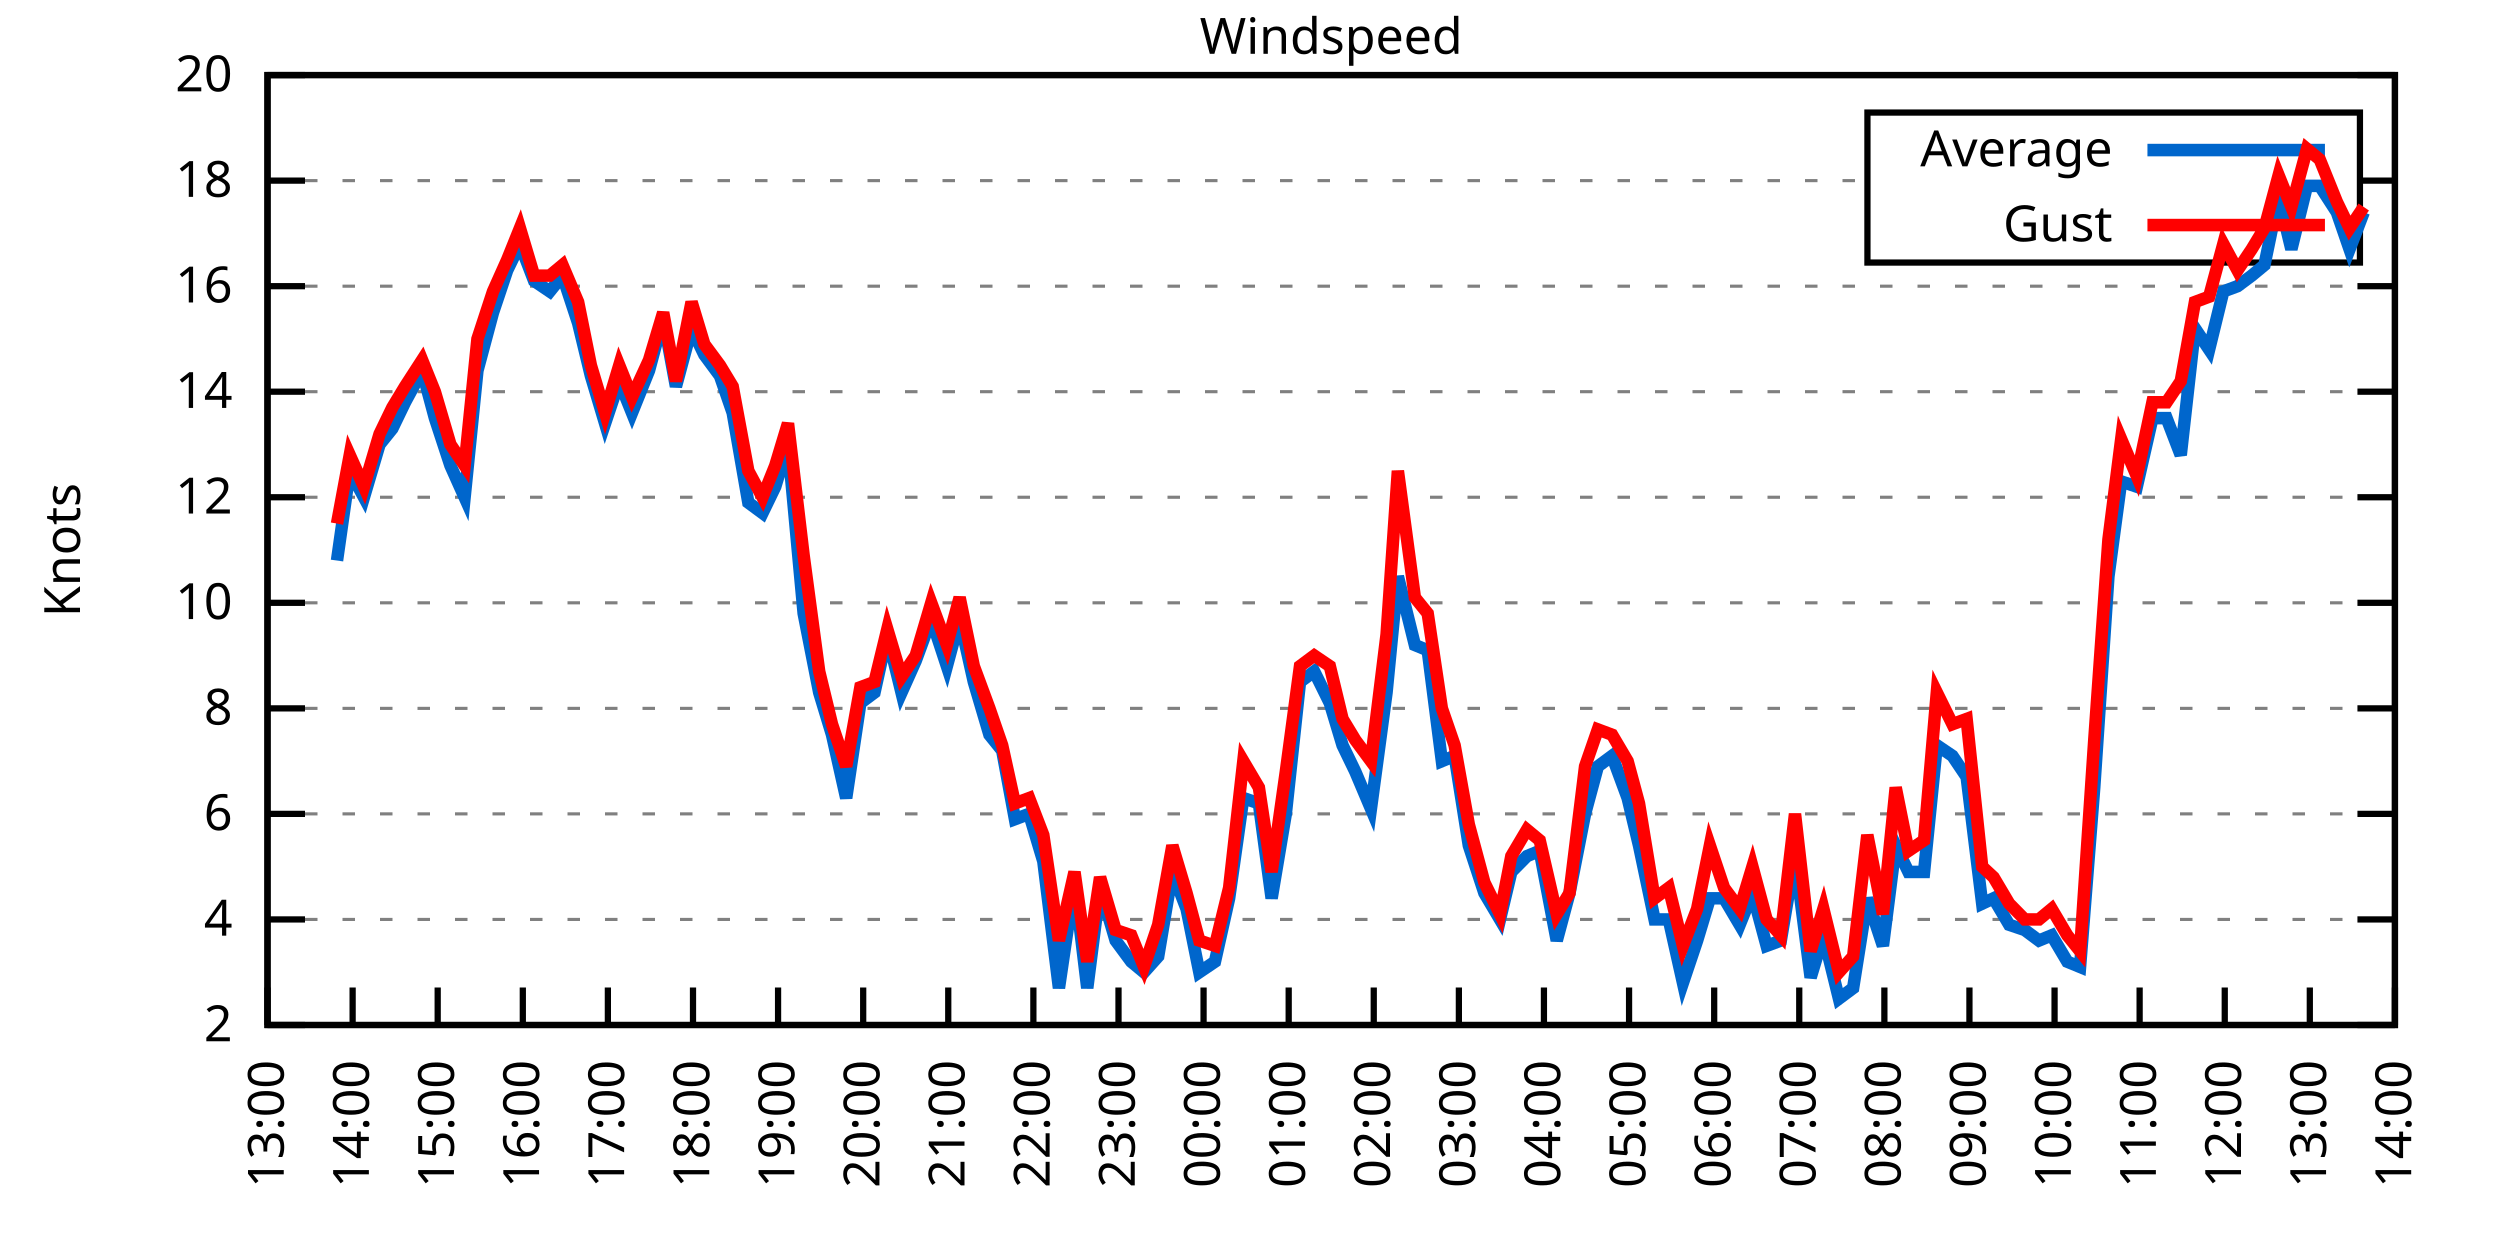
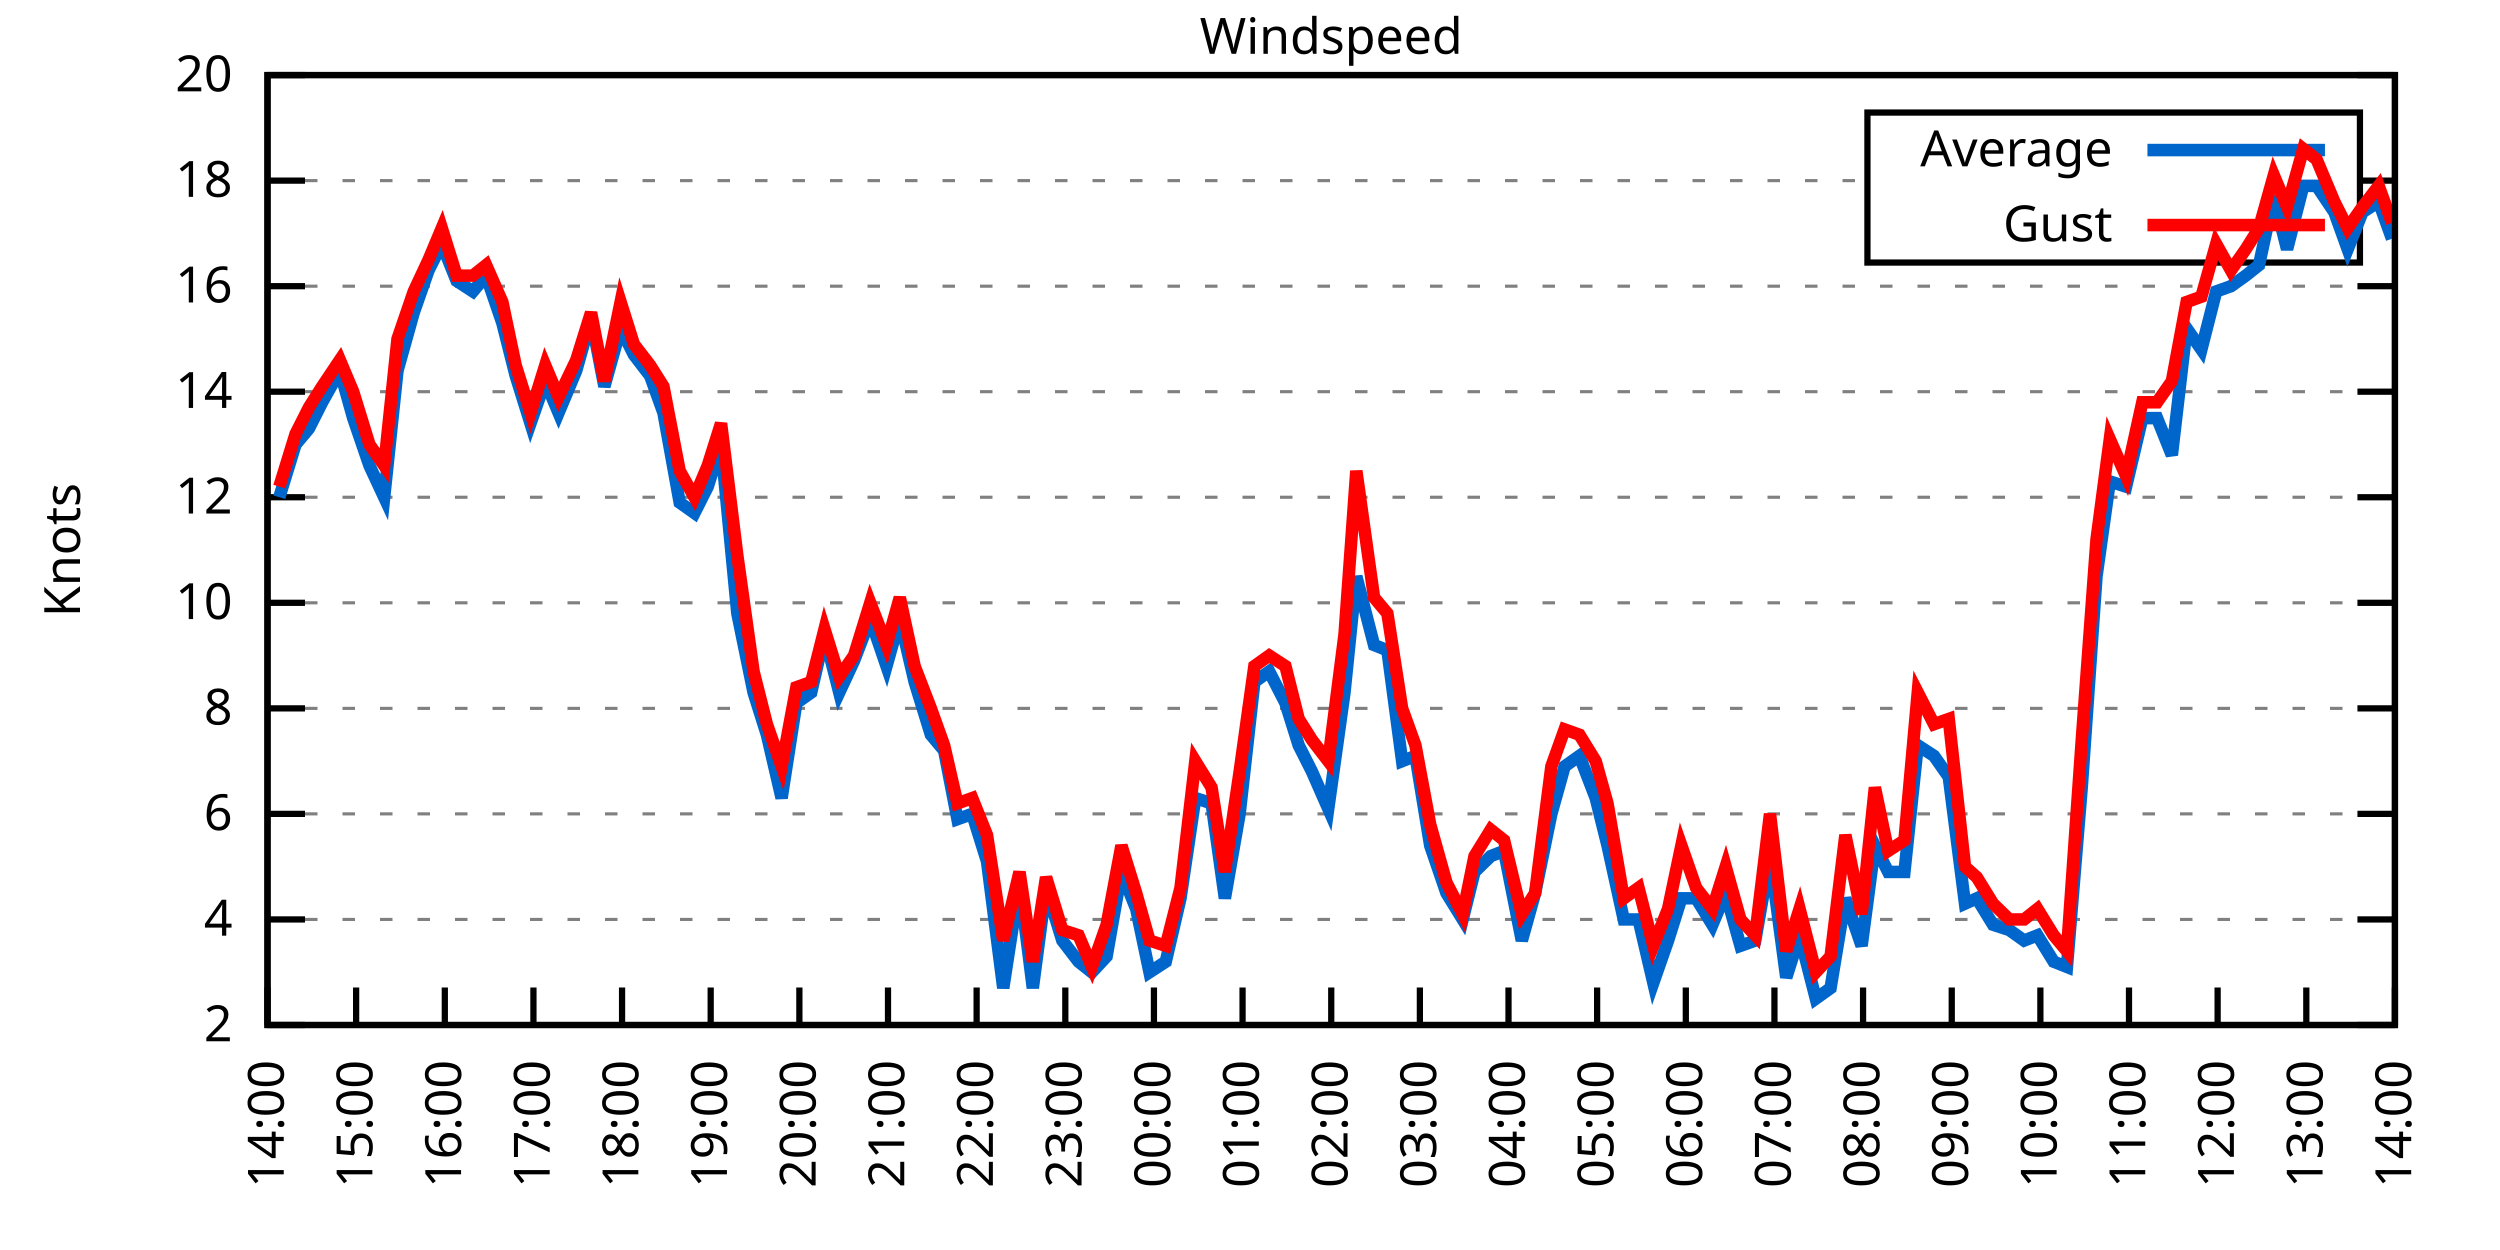
<svg xmlns="http://www.w3.org/2000/svg" xmlns:xlink="http://www.w3.org/1999/xlink" width="400" height="200" viewBox="0 0 400 200">
  <g id="gnuplot_canvas">
    <rect x="0" y="0" width="400" height="200" fill="none" />
    <defs>
      <circle id="gpDot" r="0.5" stroke-width="0.5" stroke="currentColor" />
      <path id="gpPt0" stroke-width="0.333" stroke="currentColor" d="M-1,0 h2 M0,-1 v2" />
      <path id="gpPt1" stroke-width="0.333" stroke="currentColor" d="M-1,-1 L1,1 M1,-1 L-1,1" />
      <path id="gpPt2" stroke-width="0.333" stroke="currentColor" d="M-1,0 L1,0 M0,-1 L0,1 M-1,-1 L1,1 M-1,1 L1,-1" />
      <rect id="gpPt3" stroke-width="0.333" stroke="currentColor" x="-1" y="-1" width="2" height="2" />
      <rect id="gpPt4" stroke-width="0.333" stroke="currentColor" fill="currentColor" x="-1" y="-1" width="2" height="2" />
      <circle id="gpPt5" stroke-width="0.333" stroke="currentColor" cx="0" cy="0" r="1" />
      <use xlink:href="#gpPt5" id="gpPt6" fill="currentColor" stroke="none" />
      <path id="gpPt7" stroke-width="0.333" stroke="currentColor" d="M0,-1.33 L-1.33,0.67 L1.33,0.67 z" />
      <use xlink:href="#gpPt7" id="gpPt8" fill="currentColor" stroke="none" />
      <use xlink:href="#gpPt7" id="gpPt9" stroke="currentColor" transform="rotate(180)" />
      <use xlink:href="#gpPt9" id="gpPt10" fill="currentColor" stroke="none" />
      <use xlink:href="#gpPt3" id="gpPt11" stroke="currentColor" transform="rotate(45)" />
      <use xlink:href="#gpPt11" id="gpPt12" fill="currentColor" stroke="none" />
      <path id="gpPt13" stroke-width="0.333" stroke="currentColor" d="M0,1.330 L1.265,0.411 L0.782,-1.067 L-0.782,-1.076 L-1.265,0.411 z" />
      <use xlink:href="#gpPt13" id="gpPt14" fill="currentColor" stroke="none" />
      <filter id="textbox" filterUnits="objectBoundingBox" x="0" y="0" height="1" width="1">
        <feFlood flood-color="white" flood-opacity="1" result="bgnd" />
        <feComposite in="SourceGraphic" in2="bgnd" operator="atop" />
      </filter>
      <filter id="greybox" filterUnits="objectBoundingBox" x="0" y="0" height="1" width="1">
        <feFlood flood-color="lightgrey" flood-opacity="1" result="grey" />
        <feComposite in="SourceGraphic" in2="grey" operator="atop" />
      </filter>
    </defs>
    <g fill="none" color="white" stroke="currentColor" stroke-width="1.00" stroke-linecap="butt" stroke-linejoin="miter">
</g>
    <g fill="none" color="black" stroke="currentColor" stroke-width="1.00" stroke-linecap="butt" stroke-linejoin="miter">
      <g stroke="none" shape-rendering="crispEdges">
        <polygon fill="rgb(255, 255, 255)" points="42.80,164.00 383.18,164.00 383.18,12.02 42.80,12.02 " />
      </g>
    </g>
    <g fill="none" color="black" stroke="currentColor" stroke-width="1.00" stroke-linecap="butt" stroke-linejoin="miter">
</g>
    <g fill="none" color="black" stroke="black" stroke-width="0.50" stroke-linecap="butt" stroke-linejoin="miter">
</g>
    <g fill="none" color="gray" stroke="currentColor" stroke-width="0.50" stroke-linecap="butt" stroke-linejoin="miter">
      <path stroke="gray" stroke-dasharray="2,4" class="gridline" d="M42.80,164.00 L383.19,164.00  " />
    </g>
    <g fill="none" color="gray" stroke="gray" stroke-width="1.00" stroke-linecap="butt" stroke-linejoin="miter">
</g>
    <g fill="none" color="black" stroke="currentColor" stroke-width="1.00" stroke-linecap="butt" stroke-linejoin="miter">
      <path stroke="black" d="M42.80,164.00 L48.80,164.00 M383.19,164.00 L377.19,164.00  " />
      <g transform="translate(37.20,166.60)" stroke="none" fill="black" font-family="Sans" font-size="8.00" text-anchor="end">
        <text>
          <tspan font-family="Sans"> 2</tspan>
        </text>
      </g>
    </g>
    <g fill="none" color="black" stroke="currentColor" stroke-width="1.00" stroke-linecap="butt" stroke-linejoin="miter">
</g>
    <g fill="none" color="black" stroke="black" stroke-width="0.50" stroke-linecap="butt" stroke-linejoin="miter">
</g>
    <g fill="none" color="gray" stroke="currentColor" stroke-width="0.50" stroke-linecap="butt" stroke-linejoin="miter">
      <path stroke="gray" stroke-dasharray="2,4" class="gridline" d="M42.80,147.11 L383.19,147.11  " />
    </g>
    <g fill="none" color="gray" stroke="gray" stroke-width="1.00" stroke-linecap="butt" stroke-linejoin="miter">
</g>
    <g fill="none" color="black" stroke="currentColor" stroke-width="1.00" stroke-linecap="butt" stroke-linejoin="miter">
      <path stroke="black" d="M42.80,147.11 L48.80,147.11 M383.19,147.11 L377.19,147.11  " />
      <g transform="translate(37.20,149.71)" stroke="none" fill="black" font-family="Sans" font-size="8.00" text-anchor="end">
        <text>
          <tspan font-family="Sans"> 4</tspan>
        </text>
      </g>
    </g>
    <g fill="none" color="black" stroke="currentColor" stroke-width="1.00" stroke-linecap="butt" stroke-linejoin="miter">
</g>
    <g fill="none" color="black" stroke="black" stroke-width="0.50" stroke-linecap="butt" stroke-linejoin="miter">
</g>
    <g fill="none" color="gray" stroke="currentColor" stroke-width="0.50" stroke-linecap="butt" stroke-linejoin="miter">
      <path stroke="gray" stroke-dasharray="2,4" class="gridline" d="M42.80,130.22 L383.19,130.22  " />
    </g>
    <g fill="none" color="gray" stroke="gray" stroke-width="1.00" stroke-linecap="butt" stroke-linejoin="miter">
</g>
    <g fill="none" color="black" stroke="currentColor" stroke-width="1.00" stroke-linecap="butt" stroke-linejoin="miter">
      <path stroke="black" d="M42.80,130.22 L48.80,130.22 M383.19,130.22 L377.19,130.22  " />
      <g transform="translate(37.20,132.82)" stroke="none" fill="black" font-family="Sans" font-size="8.00" text-anchor="end">
        <text>
          <tspan font-family="Sans"> 6</tspan>
        </text>
      </g>
    </g>
    <g fill="none" color="black" stroke="currentColor" stroke-width="1.00" stroke-linecap="butt" stroke-linejoin="miter">
</g>
    <g fill="none" color="black" stroke="black" stroke-width="0.50" stroke-linecap="butt" stroke-linejoin="miter">
</g>
    <g fill="none" color="gray" stroke="currentColor" stroke-width="0.50" stroke-linecap="butt" stroke-linejoin="miter">
      <path stroke="gray" stroke-dasharray="2,4" class="gridline" d="M42.80,113.34 L383.19,113.34  " />
    </g>
    <g fill="none" color="gray" stroke="gray" stroke-width="1.00" stroke-linecap="butt" stroke-linejoin="miter">
</g>
    <g fill="none" color="black" stroke="currentColor" stroke-width="1.00" stroke-linecap="butt" stroke-linejoin="miter">
      <path stroke="black" d="M42.80,113.34 L48.80,113.34 M383.19,113.34 L377.19,113.34  " />
      <g transform="translate(37.20,115.94)" stroke="none" fill="black" font-family="Sans" font-size="8.00" text-anchor="end">
        <text>
          <tspan font-family="Sans"> 8</tspan>
        </text>
      </g>
    </g>
    <g fill="none" color="black" stroke="currentColor" stroke-width="1.00" stroke-linecap="butt" stroke-linejoin="miter">
</g>
    <g fill="none" color="black" stroke="black" stroke-width="0.50" stroke-linecap="butt" stroke-linejoin="miter">
</g>
    <g fill="none" color="gray" stroke="currentColor" stroke-width="0.50" stroke-linecap="butt" stroke-linejoin="miter">
      <path stroke="gray" stroke-dasharray="2,4" class="gridline" d="M42.80,96.45 L383.19,96.45  " />
    </g>
    <g fill="none" color="gray" stroke="gray" stroke-width="1.00" stroke-linecap="butt" stroke-linejoin="miter">
</g>
    <g fill="none" color="black" stroke="currentColor" stroke-width="1.00" stroke-linecap="butt" stroke-linejoin="miter">
      <path stroke="black" d="M42.80,96.45 L48.80,96.45 M383.19,96.45 L377.19,96.45  " />
      <g transform="translate(37.20,99.05)" stroke="none" fill="black" font-family="Sans" font-size="8.00" text-anchor="end">
        <text>
          <tspan font-family="Sans"> 10</tspan>
        </text>
      </g>
    </g>
    <g fill="none" color="black" stroke="currentColor" stroke-width="1.00" stroke-linecap="butt" stroke-linejoin="miter">
</g>
    <g fill="none" color="black" stroke="black" stroke-width="0.50" stroke-linecap="butt" stroke-linejoin="miter">
</g>
    <g fill="none" color="gray" stroke="currentColor" stroke-width="0.50" stroke-linecap="butt" stroke-linejoin="miter">
      <path stroke="gray" stroke-dasharray="2,4" class="gridline" d="M42.80,79.56 L383.19,79.56  " />
    </g>
    <g fill="none" color="gray" stroke="gray" stroke-width="1.00" stroke-linecap="butt" stroke-linejoin="miter">
</g>
    <g fill="none" color="black" stroke="currentColor" stroke-width="1.00" stroke-linecap="butt" stroke-linejoin="miter">
      <path stroke="black" d="M42.80,79.56 L48.80,79.56 M383.19,79.56 L377.19,79.56  " />
      <g transform="translate(37.20,82.16)" stroke="none" fill="black" font-family="Sans" font-size="8.00" text-anchor="end">
        <text>
          <tspan font-family="Sans"> 12</tspan>
        </text>
      </g>
    </g>
    <g fill="none" color="black" stroke="currentColor" stroke-width="1.00" stroke-linecap="butt" stroke-linejoin="miter">
</g>
    <g fill="none" color="black" stroke="black" stroke-width="0.50" stroke-linecap="butt" stroke-linejoin="miter">
</g>
    <g fill="none" color="gray" stroke="currentColor" stroke-width="0.50" stroke-linecap="butt" stroke-linejoin="miter">
      <path stroke="gray" stroke-dasharray="2,4" class="gridline" d="M42.80,62.67 L383.19,62.67  " />
    </g>
    <g fill="none" color="gray" stroke="gray" stroke-width="1.00" stroke-linecap="butt" stroke-linejoin="miter">
</g>
    <g fill="none" color="black" stroke="currentColor" stroke-width="1.00" stroke-linecap="butt" stroke-linejoin="miter">
      <path stroke="black" d="M42.80,62.67 L48.80,62.67 M383.19,62.67 L377.19,62.67  " />
      <g transform="translate(37.20,65.27)" stroke="none" fill="black" font-family="Sans" font-size="8.00" text-anchor="end">
        <text>
          <tspan font-family="Sans"> 14</tspan>
        </text>
      </g>
    </g>
    <g fill="none" color="black" stroke="currentColor" stroke-width="1.00" stroke-linecap="butt" stroke-linejoin="miter">
</g>
    <g fill="none" color="black" stroke="black" stroke-width="0.50" stroke-linecap="butt" stroke-linejoin="miter">
</g>
    <g fill="none" color="gray" stroke="currentColor" stroke-width="0.50" stroke-linecap="butt" stroke-linejoin="miter">
      <path stroke="gray" stroke-dasharray="2,4" class="gridline" d="M42.80,45.79 L383.19,45.79  " />
    </g>
    <g fill="none" color="gray" stroke="gray" stroke-width="1.00" stroke-linecap="butt" stroke-linejoin="miter">
</g>
    <g fill="none" color="black" stroke="currentColor" stroke-width="1.00" stroke-linecap="butt" stroke-linejoin="miter">
      <path stroke="black" d="M42.80,45.79 L48.80,45.79 M383.19,45.79 L377.19,45.79  " />
      <g transform="translate(37.20,48.39)" stroke="none" fill="black" font-family="Sans" font-size="8.00" text-anchor="end">
        <text>
          <tspan font-family="Sans"> 16</tspan>
        </text>
      </g>
    </g>
    <g fill="none" color="black" stroke="currentColor" stroke-width="1.00" stroke-linecap="butt" stroke-linejoin="miter">
</g>
    <g fill="none" color="black" stroke="black" stroke-width="0.50" stroke-linecap="butt" stroke-linejoin="miter">
</g>
    <g fill="none" color="gray" stroke="currentColor" stroke-width="0.50" stroke-linecap="butt" stroke-linejoin="miter">
      <path stroke="gray" stroke-dasharray="2,4" class="gridline" d="M42.80,28.90 L298.79,28.90 M377.59,28.90 L383.19,28.90  " />
    </g>
    <g fill="none" color="gray" stroke="gray" stroke-width="1.00" stroke-linecap="butt" stroke-linejoin="miter">
</g>
    <g fill="none" color="black" stroke="currentColor" stroke-width="1.00" stroke-linecap="butt" stroke-linejoin="miter">
      <path stroke="black" d="M42.80,28.90 L48.80,28.90 M383.19,28.90 L377.19,28.90  " />
      <g transform="translate(37.20,31.50)" stroke="none" fill="black" font-family="Sans" font-size="8.00" text-anchor="end">
        <text>
          <tspan font-family="Sans"> 18</tspan>
        </text>
      </g>
    </g>
    <g fill="none" color="black" stroke="currentColor" stroke-width="1.00" stroke-linecap="butt" stroke-linejoin="miter">
</g>
    <g fill="none" color="black" stroke="black" stroke-width="0.50" stroke-linecap="butt" stroke-linejoin="miter">
</g>
    <g fill="none" color="gray" stroke="currentColor" stroke-width="0.50" stroke-linecap="butt" stroke-linejoin="miter">
      <path stroke="gray" stroke-dasharray="2,4" class="gridline" d="M42.80,12.01 L383.19,12.01  " />
    </g>
    <g fill="none" color="gray" stroke="gray" stroke-width="1.00" stroke-linecap="butt" stroke-linejoin="miter">
</g>
    <g fill="none" color="black" stroke="currentColor" stroke-width="1.00" stroke-linecap="butt" stroke-linejoin="miter">
      <path stroke="black" d="M42.80,12.01 L48.80,12.01 M383.19,12.01 L377.19,12.01  " />
      <g transform="translate(37.20,14.61)" stroke="none" fill="black" font-family="Sans" font-size="8.00" text-anchor="end">
        <text>
          <tspan font-family="Sans"> 20</tspan>
        </text>
      </g>
    </g>
    <g fill="none" color="black" stroke="currentColor" stroke-width="1.00" stroke-linecap="butt" stroke-linejoin="miter">
      <path stroke="black" d="M42.80,164.00 L42.80,158.00  " />
      <g transform="translate(45.40,169.60) rotate(270.00)" stroke="none" fill="black" font-family="Sans" font-size="8.00" text-anchor="end">
        <text>
-           <tspan font-family="Sans">13:00</tspan>
-         </text>
-       </g>
-     </g>
-     <g fill="none" color="black" stroke="currentColor" stroke-width="1.00" stroke-linecap="butt" stroke-linejoin="miter">
-       <path stroke="black" d="M56.42,164.00 L56.42,158.00  " />
-       <g transform="translate(59.02,169.60) rotate(270.00)" stroke="none" fill="black" font-family="Sans" font-size="8.00" text-anchor="end">
-         <text>
          <tspan font-family="Sans">14:00</tspan>
        </text>
      </g>
    </g>
    <g fill="none" color="black" stroke="currentColor" stroke-width="1.00" stroke-linecap="butt" stroke-linejoin="miter">
-       <path stroke="black" d="M70.03,164.00 L70.03,158.00  " />
-       <g transform="translate(72.63,169.60) rotate(270.00)" stroke="none" fill="black" font-family="Sans" font-size="8.00" text-anchor="end">
+       <path stroke="black" d="M56.98,164.00 L56.98,158.00  " />
+       <g transform="translate(59.58,169.60) rotate(270.00)" stroke="none" fill="black" font-family="Sans" font-size="8.00" text-anchor="end">
        <text>
          <tspan font-family="Sans">15:00</tspan>
        </text>
      </g>
    </g>
    <g fill="none" color="black" stroke="currentColor" stroke-width="1.00" stroke-linecap="butt" stroke-linejoin="miter">
-       <path stroke="black" d="M83.65,164.00 L83.65,158.00  " />
-       <g transform="translate(86.25,169.60) rotate(270.00)" stroke="none" fill="black" font-family="Sans" font-size="8.00" text-anchor="end">
+       <path stroke="black" d="M71.17,164.00 L71.17,158.00  " />
+       <g transform="translate(73.77,169.60) rotate(270.00)" stroke="none" fill="black" font-family="Sans" font-size="8.00" text-anchor="end">
        <text>
          <tspan font-family="Sans">16:00</tspan>
        </text>
      </g>
    </g>
    <g fill="none" color="black" stroke="currentColor" stroke-width="1.00" stroke-linecap="butt" stroke-linejoin="miter">
-       <path stroke="black" d="M97.26,164.00 L97.26,158.00  " />
-       <g transform="translate(99.86,169.60) rotate(270.00)" stroke="none" fill="black" font-family="Sans" font-size="8.00" text-anchor="end">
+       <path stroke="black" d="M85.35,164.00 L85.35,158.00  " />
+       <g transform="translate(87.95,169.60) rotate(270.00)" stroke="none" fill="black" font-family="Sans" font-size="8.00" text-anchor="end">
        <text>
          <tspan font-family="Sans">17:00</tspan>
        </text>
      </g>
    </g>
    <g fill="none" color="black" stroke="currentColor" stroke-width="1.00" stroke-linecap="butt" stroke-linejoin="miter">
-       <path stroke="black" d="M110.88,164.00 L110.88,158.00  " />
-       <g transform="translate(113.48,169.60) rotate(270.00)" stroke="none" fill="black" font-family="Sans" font-size="8.00" text-anchor="end">
+       <path stroke="black" d="M99.53,164.00 L99.53,158.00  " />
+       <g transform="translate(102.13,169.60) rotate(270.00)" stroke="none" fill="black" font-family="Sans" font-size="8.00" text-anchor="end">
        <text>
          <tspan font-family="Sans">18:00</tspan>
        </text>
      </g>
    </g>
    <g fill="none" color="black" stroke="currentColor" stroke-width="1.00" stroke-linecap="butt" stroke-linejoin="miter">
-       <path stroke="black" d="M124.49,164.00 L124.49,158.00  " />
-       <g transform="translate(127.09,169.60) rotate(270.00)" stroke="none" fill="black" font-family="Sans" font-size="8.00" text-anchor="end">
+       <path stroke="black" d="M113.71,164.00 L113.71,158.00  " />
+       <g transform="translate(116.31,169.60) rotate(270.00)" stroke="none" fill="black" font-family="Sans" font-size="8.00" text-anchor="end">
        <text>
          <tspan font-family="Sans">19:00</tspan>
        </text>
      </g>
    </g>
    <g fill="none" color="black" stroke="currentColor" stroke-width="1.00" stroke-linecap="butt" stroke-linejoin="miter">
-       <path stroke="black" d="M138.11,164.00 L138.11,158.00  " />
-       <g transform="translate(140.71,169.60) rotate(270.00)" stroke="none" fill="black" font-family="Sans" font-size="8.00" text-anchor="end">
+       <path stroke="black" d="M127.90,164.00 L127.90,158.00  " />
+       <g transform="translate(130.50,169.60) rotate(270.00)" stroke="none" fill="black" font-family="Sans" font-size="8.00" text-anchor="end">
        <text>
          <tspan font-family="Sans">20:00</tspan>
        </text>
      </g>
    </g>
    <g fill="none" color="black" stroke="currentColor" stroke-width="1.00" stroke-linecap="butt" stroke-linejoin="miter">
-       <path stroke="black" d="M151.72,164.00 L151.72,158.00  " />
-       <g transform="translate(154.32,169.60) rotate(270.00)" stroke="none" fill="black" font-family="Sans" font-size="8.00" text-anchor="end">
+       <path stroke="black" d="M142.08,164.00 L142.08,158.00  " />
+       <g transform="translate(144.68,169.60) rotate(270.00)" stroke="none" fill="black" font-family="Sans" font-size="8.00" text-anchor="end">
        <text>
          <tspan font-family="Sans">21:00</tspan>
        </text>
      </g>
    </g>
    <g fill="none" color="black" stroke="currentColor" stroke-width="1.00" stroke-linecap="butt" stroke-linejoin="miter">
-       <path stroke="black" d="M165.34,164.00 L165.34,158.00  " />
-       <g transform="translate(167.94,169.60) rotate(270.00)" stroke="none" fill="black" font-family="Sans" font-size="8.00" text-anchor="end">
+       <path stroke="black" d="M156.26,164.00 L156.26,158.00  " />
+       <g transform="translate(158.86,169.60) rotate(270.00)" stroke="none" fill="black" font-family="Sans" font-size="8.00" text-anchor="end">
        <text>
          <tspan font-family="Sans">22:00</tspan>
        </text>
      </g>
    </g>
    <g fill="none" color="black" stroke="currentColor" stroke-width="1.00" stroke-linecap="butt" stroke-linejoin="miter">
-       <path stroke="black" d="M178.96,164.00 L178.96,158.00  " />
-       <g transform="translate(181.56,169.60) rotate(270.00)" stroke="none" fill="black" font-family="Sans" font-size="8.00" text-anchor="end">
+       <path stroke="black" d="M170.45,164.00 L170.45,158.00  " />
+       <g transform="translate(173.05,169.60) rotate(270.00)" stroke="none" fill="black" font-family="Sans" font-size="8.00" text-anchor="end">
        <text>
          <tspan font-family="Sans">23:00</tspan>
        </text>
      </g>
    </g>
    <g fill="none" color="black" stroke="currentColor" stroke-width="1.00" stroke-linecap="butt" stroke-linejoin="miter">
-       <path stroke="black" d="M192.57,164.00 L192.57,158.00  " />
-       <g transform="translate(195.17,169.60) rotate(270.00)" stroke="none" fill="black" font-family="Sans" font-size="8.00" text-anchor="end">
+       <path stroke="black" d="M184.63,164.00 L184.63,158.00  " />
+       <g transform="translate(187.23,169.60) rotate(270.00)" stroke="none" fill="black" font-family="Sans" font-size="8.00" text-anchor="end">
        <text>
          <tspan font-family="Sans">00:00</tspan>
        </text>
      </g>
    </g>
    <g fill="none" color="black" stroke="currentColor" stroke-width="1.00" stroke-linecap="butt" stroke-linejoin="miter">
-       <path stroke="black" d="M206.19,164.00 L206.19,158.00  " />
-       <g transform="translate(208.79,169.60) rotate(270.00)" stroke="none" fill="black" font-family="Sans" font-size="8.00" text-anchor="end">
+       <path stroke="black" d="M198.81,164.00 L198.81,158.00  " />
+       <g transform="translate(201.41,169.60) rotate(270.00)" stroke="none" fill="black" font-family="Sans" font-size="8.00" text-anchor="end">
        <text>
          <tspan font-family="Sans">01:00</tspan>
        </text>
      </g>
    </g>
    <g fill="none" color="black" stroke="currentColor" stroke-width="1.00" stroke-linecap="butt" stroke-linejoin="miter">
-       <path stroke="black" d="M219.80,164.00 L219.80,158.00  " />
-       <g transform="translate(222.40,169.60) rotate(270.00)" stroke="none" fill="black" font-family="Sans" font-size="8.00" text-anchor="end">
+       <path stroke="black" d="M213.00,164.00 L213.00,158.00  " />
+       <g transform="translate(215.60,169.60) rotate(270.00)" stroke="none" fill="black" font-family="Sans" font-size="8.00" text-anchor="end">
        <text>
          <tspan font-family="Sans">02:00</tspan>
        </text>
      </g>
    </g>
    <g fill="none" color="black" stroke="currentColor" stroke-width="1.00" stroke-linecap="butt" stroke-linejoin="miter">
-       <path stroke="black" d="M233.42,164.00 L233.42,158.00  " />
-       <g transform="translate(236.02,169.60) rotate(270.00)" stroke="none" fill="black" font-family="Sans" font-size="8.00" text-anchor="end">
+       <path stroke="black" d="M227.18,164.00 L227.18,158.00  " />
+       <g transform="translate(229.78,169.60) rotate(270.00)" stroke="none" fill="black" font-family="Sans" font-size="8.00" text-anchor="end">
        <text>
          <tspan font-family="Sans">03:00</tspan>
        </text>
      </g>
    </g>
    <g fill="none" color="black" stroke="currentColor" stroke-width="1.00" stroke-linecap="butt" stroke-linejoin="miter">
-       <path stroke="black" d="M247.03,164.00 L247.03,158.00  " />
-       <g transform="translate(249.63,169.60) rotate(270.00)" stroke="none" fill="black" font-family="Sans" font-size="8.00" text-anchor="end">
+       <path stroke="black" d="M241.36,164.00 L241.36,158.00  " />
+       <g transform="translate(243.96,169.60) rotate(270.00)" stroke="none" fill="black" font-family="Sans" font-size="8.00" text-anchor="end">
        <text>
          <tspan font-family="Sans">04:00</tspan>
        </text>
      </g>
    </g>
    <g fill="none" color="black" stroke="currentColor" stroke-width="1.00" stroke-linecap="butt" stroke-linejoin="miter">
-       <path stroke="black" d="M260.65,164.00 L260.65,158.00  " />
-       <g transform="translate(263.25,169.60) rotate(270.00)" stroke="none" fill="black" font-family="Sans" font-size="8.00" text-anchor="end">
+       <path stroke="black" d="M255.54,164.00 L255.54,158.00  " />
+       <g transform="translate(258.14,169.60) rotate(270.00)" stroke="none" fill="black" font-family="Sans" font-size="8.00" text-anchor="end">
        <text>
          <tspan font-family="Sans">05:00</tspan>
        </text>
      </g>
    </g>
    <g fill="none" color="black" stroke="currentColor" stroke-width="1.00" stroke-linecap="butt" stroke-linejoin="miter">
-       <path stroke="black" d="M274.27,164.00 L274.27,158.00  " />
-       <g transform="translate(276.87,169.60) rotate(270.00)" stroke="none" fill="black" font-family="Sans" font-size="8.00" text-anchor="end">
+       <path stroke="black" d="M269.73,164.00 L269.73,158.00  " />
+       <g transform="translate(272.33,169.60) rotate(270.00)" stroke="none" fill="black" font-family="Sans" font-size="8.00" text-anchor="end">
        <text>
          <tspan font-family="Sans">06:00</tspan>
        </text>
      </g>
    </g>
    <g fill="none" color="black" stroke="currentColor" stroke-width="1.00" stroke-linecap="butt" stroke-linejoin="miter">
-       <path stroke="black" d="M287.88,164.00 L287.88,158.00  " />
-       <g transform="translate(290.48,169.60) rotate(270.00)" stroke="none" fill="black" font-family="Sans" font-size="8.00" text-anchor="end">
+       <path stroke="black" d="M283.91,164.00 L283.91,158.00  " />
+       <g transform="translate(286.51,169.60) rotate(270.00)" stroke="none" fill="black" font-family="Sans" font-size="8.00" text-anchor="end">
        <text>
          <tspan font-family="Sans">07:00</tspan>
        </text>
      </g>
    </g>
    <g fill="none" color="black" stroke="currentColor" stroke-width="1.00" stroke-linecap="butt" stroke-linejoin="miter">
-       <path stroke="black" d="M301.50,164.00 L301.50,158.00  " />
-       <g transform="translate(304.10,169.60) rotate(270.00)" stroke="none" fill="black" font-family="Sans" font-size="8.00" text-anchor="end">
+       <path stroke="black" d="M298.09,164.00 L298.09,158.00  " />
+       <g transform="translate(300.69,169.60) rotate(270.00)" stroke="none" fill="black" font-family="Sans" font-size="8.00" text-anchor="end">
        <text>
          <tspan font-family="Sans">08:00</tspan>
        </text>
      </g>
    </g>
    <g fill="none" color="black" stroke="currentColor" stroke-width="1.00" stroke-linecap="butt" stroke-linejoin="miter">
-       <path stroke="black" d="M315.11,164.00 L315.11,158.00  " />
-       <g transform="translate(317.71,169.60) rotate(270.00)" stroke="none" fill="black" font-family="Sans" font-size="8.00" text-anchor="end">
+       <path stroke="black" d="M312.28,164.00 L312.28,158.00  " />
+       <g transform="translate(314.88,169.60) rotate(270.00)" stroke="none" fill="black" font-family="Sans" font-size="8.00" text-anchor="end">
        <text>
          <tspan font-family="Sans">09:00</tspan>
        </text>
      </g>
    </g>
    <g fill="none" color="black" stroke="currentColor" stroke-width="1.00" stroke-linecap="butt" stroke-linejoin="miter">
-       <path stroke="black" d="M328.73,164.00 L328.73,158.00  " />
-       <g transform="translate(331.33,169.60) rotate(270.00)" stroke="none" fill="black" font-family="Sans" font-size="8.00" text-anchor="end">
+       <path stroke="black" d="M326.46,164.00 L326.46,158.00  " />
+       <g transform="translate(329.06,169.60) rotate(270.00)" stroke="none" fill="black" font-family="Sans" font-size="8.00" text-anchor="end">
        <text>
          <tspan font-family="Sans">10:00</tspan>
        </text>
      </g>
    </g>
    <g fill="none" color="black" stroke="currentColor" stroke-width="1.00" stroke-linecap="butt" stroke-linejoin="miter">
-       <path stroke="black" d="M342.34,164.00 L342.34,158.00  " />
-       <g transform="translate(344.94,169.60) rotate(270.00)" stroke="none" fill="black" font-family="Sans" font-size="8.00" text-anchor="end">
+       <path stroke="black" d="M340.64,164.00 L340.64,158.00  " />
+       <g transform="translate(343.24,169.60) rotate(270.00)" stroke="none" fill="black" font-family="Sans" font-size="8.00" text-anchor="end">
        <text>
          <tspan font-family="Sans">11:00</tspan>
        </text>
      </g>
    </g>
    <g fill="none" color="black" stroke="currentColor" stroke-width="1.00" stroke-linecap="butt" stroke-linejoin="miter">
-       <path stroke="black" d="M355.96,164.00 L355.96,158.00  " />
-       <g transform="translate(358.56,169.60) rotate(270.00)" stroke="none" fill="black" font-family="Sans" font-size="8.00" text-anchor="end">
+       <path stroke="black" d="M354.82,164.00 L354.82,158.00  " />
+       <g transform="translate(357.42,169.60) rotate(270.00)" stroke="none" fill="black" font-family="Sans" font-size="8.00" text-anchor="end">
        <text>
          <tspan font-family="Sans">12:00</tspan>
        </text>
      </g>
    </g>
    <g fill="none" color="black" stroke="currentColor" stroke-width="1.00" stroke-linecap="butt" stroke-linejoin="miter">
-       <path stroke="black" d="M369.57,164.00 L369.57,158.00  " />
-       <g transform="translate(372.17,169.60) rotate(270.00)" stroke="none" fill="black" font-family="Sans" font-size="8.00" text-anchor="end">
+       <path stroke="black" d="M369.01,164.00 L369.01,158.00  " />
+       <g transform="translate(371.61,169.60) rotate(270.00)" stroke="none" fill="black" font-family="Sans" font-size="8.00" text-anchor="end">
        <text>
          <tspan font-family="Sans">13:00</tspan>
        </text>
      </g>
    </g>
    <g fill="none" color="black" stroke="currentColor" stroke-width="1.00" stroke-linecap="butt" stroke-linejoin="miter">
      <path stroke="black" d="M383.19,164.00 L383.19,158.00  " />
      <g transform="translate(385.79,169.60) rotate(270.00)" stroke="none" fill="black" font-family="Sans" font-size="8.00" text-anchor="end">
        <text>
          <tspan font-family="Sans">14:00</tspan>
        </text>
      </g>
    </g>
    <g fill="none" color="black" stroke="currentColor" stroke-width="1.00" stroke-linecap="butt" stroke-linejoin="miter">
</g>
    <g fill="none" color="black" stroke="currentColor" stroke-width="1.00" stroke-linecap="butt" stroke-linejoin="miter">
      <path stroke="black" d="M42.80,12.01 L42.80,164.00 L383.19,164.00 L383.19,12.01 L42.80,12.01 Z  " />
    </g>
    <g fill="none" color="black" stroke="currentColor" stroke-width="1.00" stroke-linecap="butt" stroke-linejoin="miter">
</g>
    <g fill="none" color="black" stroke="currentColor" stroke-width="1.00" stroke-linecap="butt" stroke-linejoin="miter">
      <path stroke="black" d="M298.79,42.01 L298.79,18.01 L377.59,18.01 L377.59,42.01 L298.79,42.01 Z  " />
    </g>
    <g id="Windspeed_plot_1">
      <g fill="none" color="white" stroke="black" stroke-width="2.00" stroke-linecap="butt" stroke-linejoin="miter">
</g>
      <g fill="none" color="black" stroke="currentColor" stroke-width="2.00" stroke-linecap="butt" stroke-linejoin="miter">
        <g transform="translate(337.99,26.61)" stroke="none" fill="black" font-family="Sans" font-size="8.00" text-anchor="end">
          <text>
            <tspan font-family="Sans">Average</tspan>
          </text>
        </g>
      </g>
      <g fill="none" color="black" stroke="currentColor" stroke-width="2.00" stroke-linecap="butt" stroke-linejoin="miter">
-         <path stroke="rgb(  0, 102, 204)" d="M343.59,24.01 L371.99,24.01 M53.92,89.69 L55.96,75.34 L58.23,79.56 L60.73,71.12 L62.77,68.58 L64.81,64.36   L67.54,59.30 L69.58,66.90 L72.07,74.49 L74.34,79.56 L76.39,59.30 L78.88,50.01 L81.15,43.25 L83.19,39.03   L85.46,44.94 L87.96,46.63 L90.00,44.10 L92.50,51.70 L94.54,60.14 L96.81,67.74 L99.08,60.98 L101.12,66.05   L103.84,59.30 L106.11,50.85 L108.15,61.83 L110.65,52.54 L112.69,56.76 L115.19,60.14 L117.23,66.05 L119.73,80.41   L122.00,82.09 L124.04,77.87 L126.08,71.12 L128.58,98.14 L131.07,110.80 L133.12,117.56 L135.39,127.69 L137.66,112.49   L139.92,110.80 L141.97,101.52 L144.24,110.80 L146.51,105.74 L149.00,98.98 L151.50,106.58 L153.54,98.98 L155.81,109.11   L158.31,117.56 L160.35,120.09 L162.39,131.07 L164.66,130.22 L166.93,137.82 L169.43,158.09 L171.92,141.20 L173.96,158.09   L176.01,142.05 L178.50,150.49 L181.00,153.87 L183.04,155.56 L185.31,153.02 L187.58,139.51 L189.85,145.42 L191.89,155.56   L194.39,153.87 L196.66,143.73 L198.93,127.69 L201.42,128.54 L203.46,143.73 L205.73,130.22 L208.00,109.11 L210.27,107.43   L212.77,112.49 L214.81,119.25 L216.85,123.47 L219.35,129.38 L221.85,110.80 L223.66,92.23 L226.38,103.20 L228.43,104.05   L230.70,121.78 L232.74,120.94 L235.01,135.29 L237.50,142.89 L240.00,147.11 L241.81,139.51 L244.31,136.98 L246.35,136.14   L249.08,150.49 L251.12,142.89 L253.61,130.22 L255.66,122.62 L257.93,120.94 L260.42,127.69 L262.24,135.29 L264.73,147.11   L267.00,147.11 L269.27,157.24 L271.54,150.49 L273.58,143.73 L275.85,143.73 L278.35,147.96 L280.39,142.89 L282.66,151.33   L284.93,150.49 L287.20,136.98 L289.70,156.40 L291.74,149.65 L294.23,159.78 L296.50,158.09 L298.77,143.73 L301.27,151.33   L303.31,135.29 L305.35,139.51 L307.85,139.51 L309.89,119.25 L312.39,120.94 L314.66,124.31 L317.15,144.58 L318.97,143.73   L321.47,147.96 L323.96,148.80 L326.23,150.49 L328.27,149.65 L330.77,153.87 L332.81,154.71 L335.08,126.00 L337.35,92.23   L339.39,77.03 L341.89,77.87 L344.39,66.90 L346.65,66.90 L348.92,72.81 L351.19,52.54 L353.46,55.92 L355.73,46.63   L358.00,45.79 L360.27,44.10 L362.31,42.41 L364.58,31.43 L366.62,39.87 L369.12,29.74 L371.16,29.74 L373.89,33.96   L375.93,39.87 L378.20,33.96  " />
+         <path stroke="rgb(  0, 102, 204)" d="M343.59,24.01 L371.99,24.01 M44.69,79.56 L47.29,71.12 L49.42,68.58 L51.55,64.36 L54.38,59.30 L56.51,66.90   L59.11,74.49 L61.47,79.56 L63.60,59.30 L66.20,50.01 L68.57,43.25 L70.69,39.03 L73.06,44.94 L75.66,46.63   L77.78,44.10 L80.38,51.70 L82.51,60.14 L84.88,67.74 L87.24,60.98 L89.37,66.05 L92.20,59.30 L94.57,50.85   L96.70,61.83 L99.30,52.54 L101.42,56.76 L104.02,60.14 L106.15,66.05 L108.75,80.41 L111.11,82.09 L113.24,77.87   L115.37,71.12 L117.97,98.14 L120.57,110.80 L122.70,117.56 L125.06,127.69 L127.42,112.49 L129.79,110.80 L131.92,101.52   L134.28,110.80 L136.64,105.74 L139.24,98.98 L141.84,106.58 L143.97,98.98 L146.34,109.11 L148.94,117.56 L151.06,120.09   L153.19,131.07 L155.55,130.22 L157.92,137.82 L160.52,158.09 L163.12,141.20 L165.25,158.09 L167.37,142.05 L169.97,150.49   L172.57,153.87 L174.70,155.56 L177.06,153.02 L179.43,139.51 L181.79,145.42 L183.92,155.56 L186.52,153.87 L188.88,143.73   L191.25,127.69 L193.85,128.54 L195.98,143.73 L198.34,130.22 L200.70,109.11 L203.07,107.43 L205.67,112.49 L207.79,119.25   L209.92,123.47 L212.52,129.38 L215.12,110.80 L217.01,92.23 L219.85,103.20 L221.98,104.05 L224.34,121.78 L226.47,120.94   L228.83,135.29 L231.43,142.89 L234.03,147.11 L235.92,139.51 L238.52,136.98 L240.65,136.14 L243.49,150.49 L245.62,142.89   L248.22,130.22 L250.34,122.62 L252.71,120.94 L255.31,127.69 L257.20,135.29 L259.80,147.11 L262.16,147.11 L264.53,157.24   L266.89,150.49 L269.02,143.73 L271.38,143.73 L273.98,147.96 L276.11,142.89 L278.47,151.33 L280.84,150.49 L283.20,136.98   L285.80,156.40 L287.93,149.65 L290.53,159.78 L292.89,158.09 L295.26,143.73 L297.86,151.33 L299.98,135.29 L302.11,139.51   L304.71,139.51 L306.84,119.25 L309.44,120.94 L311.80,124.31 L314.40,144.58 L316.29,143.73 L318.89,147.96 L321.49,148.80   L323.86,150.49 L325.99,149.65 L328.59,153.87 L330.71,154.71 L333.08,126.00 L335.44,92.23 L337.57,77.03 L340.17,77.87   L342.77,66.90 L345.13,66.90 L347.50,72.81 L349.86,52.54 L352.22,55.92 L354.59,46.63 L356.95,45.79 L359.32,44.10   L361.44,42.41 L363.81,31.43 L365.93,39.87 L368.53,29.74 L370.66,29.74 L373.50,33.96 L375.63,39.87 L377.99,33.96   L380.59,32.28 L382.72,38.19  " />
      </g>
    </g>
    <g id="Windspeed_plot_2">
      <g fill="none" color="black" stroke="currentColor" stroke-width="2.00" stroke-linecap="butt" stroke-linejoin="miter">
        <g transform="translate(337.99,38.61)" stroke="none" fill="black" font-family="Sans" font-size="8.00" text-anchor="end">
          <text>
            <tspan font-family="Sans">Gust</tspan>
          </text>
        </g>
      </g>
      <g fill="none" color="black" stroke="currentColor" stroke-width="2.00" stroke-linecap="butt" stroke-linejoin="miter">
-         <path stroke="rgb(255,   0,   0)" d="M343.59,36.01 L371.99,36.01 M53.92,83.78 L55.96,72.81 L58.23,77.87 L60.73,69.43 L62.77,65.21 L64.81,61.83   L67.54,57.61 L69.58,62.67 L72.07,71.12 L74.34,74.49 L76.39,54.23 L78.88,46.63 L81.15,41.56 L83.19,36.50   L85.46,44.10 L87.96,44.10 L90.00,42.41 L92.50,48.32 L94.54,58.45 L96.81,66.05 L99.08,58.45 L101.12,63.52   L103.84,57.61 L106.11,50.01 L108.15,60.98 L110.65,48.32 L112.69,55.07 L115.19,58.45 L117.23,61.83 L119.73,75.34   L122.00,79.56 L124.04,74.49 L126.08,67.74 L128.58,88.85 L131.07,107.43 L133.12,115.87 L135.39,122.62 L137.66,109.96   L139.92,109.11 L141.97,100.67 L144.24,108.27 L146.51,104.89 L149.00,96.45 L151.50,103.20 L153.54,95.60 L155.81,106.58   L158.31,113.34 L160.35,119.25 L162.39,128.54 L164.66,127.69 L166.93,133.60 L169.43,150.49 L171.92,139.51 L173.96,153.87   L176.01,140.36 L178.50,148.80 L181.00,149.65 L183.04,154.71 L185.31,147.96 L187.58,135.29 L189.85,142.89 L191.89,150.49   L194.39,151.33 L196.66,142.05 L198.93,121.78 L201.42,126.00 L203.46,139.51 L205.73,123.47 L208.00,106.58 L210.27,104.89   L212.77,106.58 L214.81,115.03 L216.85,118.40 L219.35,121.78 L221.85,101.52 L223.66,75.34 L226.38,95.60 L228.43,98.14   L230.70,113.34 L232.74,119.25 L235.01,131.91 L237.50,141.20 L240.00,146.27 L241.81,136.98 L244.31,132.76 L246.35,134.45   L249.08,146.27 L251.12,142.89 L253.61,122.62 L255.66,116.71 L257.93,117.56 L260.42,121.78 L262.24,128.54 L264.73,143.73   L267.00,142.05 L269.27,151.33 L271.54,145.42 L273.58,135.29 L275.85,142.05 L278.35,145.42 L280.39,138.67 L282.66,147.11   L284.93,149.65 L287.20,130.22 L289.70,152.18 L291.74,145.42 L294.23,155.56 L296.50,153.02 L298.77,133.60 L301.27,146.27   L303.31,126.00 L305.35,136.14 L307.85,134.45 L309.89,110.80 L312.39,115.87 L314.66,115.03 L317.15,138.67 L318.97,140.36   L321.47,144.58 L323.96,147.11 L326.23,147.11 L328.27,145.42 L330.77,149.65 L332.81,152.18 L335.08,118.40 L337.35,86.32   L339.39,70.27 L341.89,76.18 L344.39,64.36 L346.65,64.36 L348.92,60.98 L351.19,48.32 L353.46,47.47 L355.73,39.03   L358.00,43.25 L360.27,39.87 L362.31,36.50 L364.58,28.05 L366.62,33.12 L369.12,23.83 L371.16,25.52 L373.89,32.28   L375.93,36.50 L378.20,33.12  " />
+         <path stroke="rgb(255,   0,   0)" d="M343.59,36.01 L371.99,36.01 M44.69,77.87 L47.29,69.43 L49.42,65.21 L51.55,61.83 L54.38,57.61 L56.51,62.67   L59.11,71.12 L61.47,74.49 L63.60,54.23 L66.20,46.63 L68.57,41.56 L70.69,36.50 L73.06,44.10 L75.66,44.10   L77.78,42.41 L80.38,48.32 L82.51,58.45 L84.88,66.05 L87.24,58.45 L89.37,63.52 L92.20,57.61 L94.57,50.01   L96.70,60.98 L99.30,48.32 L101.42,55.07 L104.02,58.45 L106.15,61.83 L108.75,75.34 L111.11,79.56 L113.24,74.49   L115.37,67.74 L117.97,88.85 L120.57,107.43 L122.70,115.87 L125.06,122.62 L127.42,109.96 L129.79,109.11 L131.92,100.67   L134.28,108.27 L136.64,104.89 L139.24,96.45 L141.84,103.20 L143.97,95.60 L146.34,106.58 L148.94,113.34 L151.06,119.25   L153.19,128.54 L155.55,127.69 L157.92,133.60 L160.52,150.49 L163.12,139.51 L165.25,153.87 L167.37,140.36 L169.97,148.80   L172.57,149.65 L174.70,154.71 L177.06,147.96 L179.43,135.29 L181.79,142.89 L183.92,150.49 L186.52,151.33 L188.88,142.05   L191.25,121.78 L193.85,126.00 L195.98,139.51 L198.34,123.47 L200.70,106.58 L203.07,104.89 L205.67,106.58 L207.79,115.03   L209.92,118.40 L212.52,121.78 L215.12,101.52 L217.01,75.34 L219.85,95.60 L221.98,98.14 L224.34,113.34 L226.47,119.25   L228.83,131.91 L231.43,141.20 L234.03,146.27 L235.92,136.98 L238.52,132.76 L240.65,134.45 L243.49,146.27 L245.62,142.89   L248.22,122.62 L250.34,116.71 L252.71,117.56 L255.31,121.78 L257.20,128.54 L259.80,143.73 L262.16,142.05 L264.53,151.33   L266.89,145.42 L269.02,135.29 L271.38,142.05 L273.98,145.42 L276.11,138.67 L278.47,147.11 L280.84,149.65 L283.20,130.22   L285.80,152.18 L287.93,145.42 L290.53,155.56 L292.89,153.02 L295.26,133.60 L297.86,146.27 L299.98,126.00 L302.11,136.14   L304.71,134.45 L306.84,110.80 L309.44,115.87 L311.80,115.03 L314.40,138.67 L316.29,140.36 L318.89,144.58 L321.49,147.11   L323.86,147.11 L325.99,145.42 L328.59,149.65 L330.71,152.18 L333.08,118.40 L335.44,86.32 L337.57,70.27 L340.17,76.18   L342.77,64.36 L345.13,64.36 L347.50,60.98 L349.86,48.32 L352.22,47.47 L354.59,39.03 L356.95,43.25 L359.32,39.87   L361.44,36.50 L363.81,28.05 L365.93,33.12 L368.53,23.83 L370.66,25.52 L373.50,32.28 L375.63,36.50 L377.99,33.12   L380.59,29.74 L382.72,35.65  " />
      </g>
    </g>
    <g fill="none" color="black" stroke="currentColor" stroke-width="2.00" stroke-linecap="butt" stroke-linejoin="miter">
</g>
    <g fill="none" color="black" stroke="black" stroke-width="1.00" stroke-linecap="butt" stroke-linejoin="miter">
</g>
    <g fill="none" color="black" stroke="currentColor" stroke-width="1.00" stroke-linecap="butt" stroke-linejoin="miter">
      <path stroke="black" d="M42.80,12.01 L42.80,164.00 L383.19,164.00 L383.19,12.01 L42.80,12.01 Z  " />
      <g transform="translate(12.80,88.01) rotate(270.00)" stroke="none" fill="black" font-family="Sans" font-size="8.00" text-anchor="middle">
        <text>
          <tspan font-family="Sans">Knots</tspan>
        </text>
      </g>
    </g>
    <g fill="none" color="black" stroke="currentColor" stroke-width="1.00" stroke-linecap="butt" stroke-linejoin="miter">
</g>
    <g fill="none" color="black" stroke="currentColor" stroke-width="1.00" stroke-linecap="butt" stroke-linejoin="miter">
      <g transform="translate(212.99,8.61)" stroke="none" fill="black" font-family="Sans" font-size="8.00" text-anchor="middle">
        <text>
          <tspan font-family="Sans">Windspeed</tspan>
        </text>
      </g>
    </g>
    <g fill="none" color="black" stroke="currentColor" stroke-width="1.00" stroke-linecap="butt" stroke-linejoin="miter">
</g>
  </g>
</svg>
